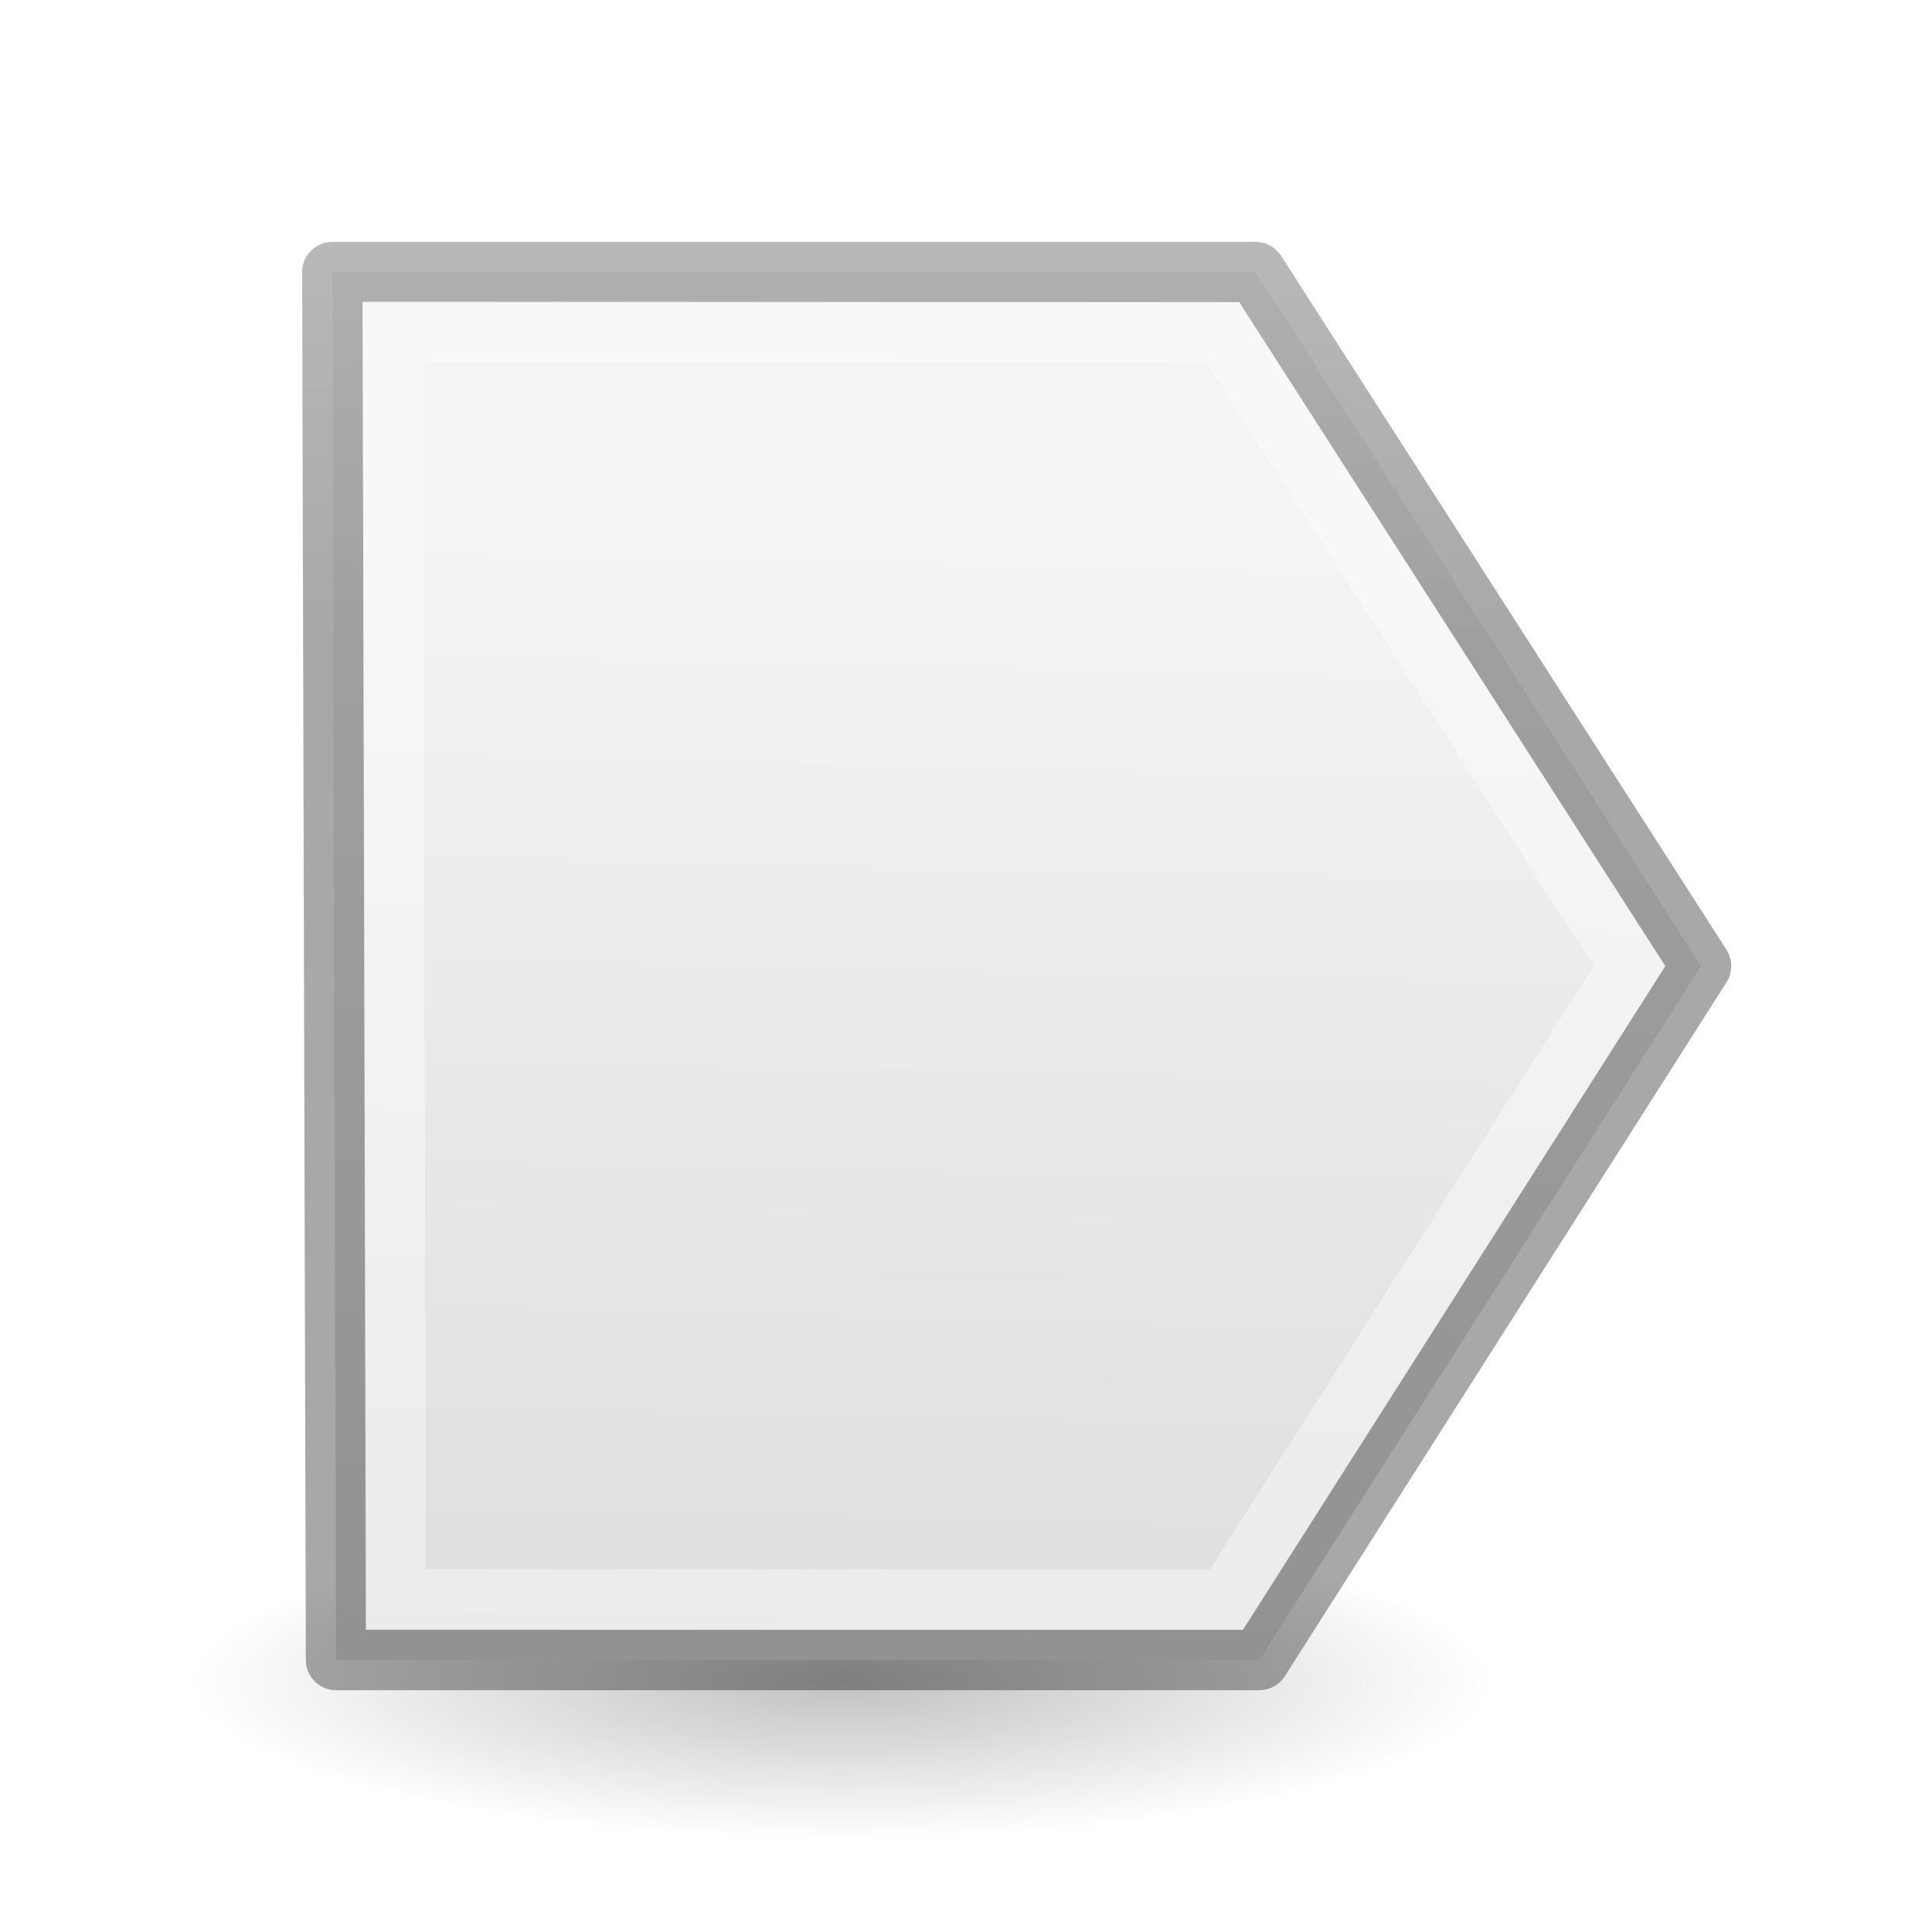
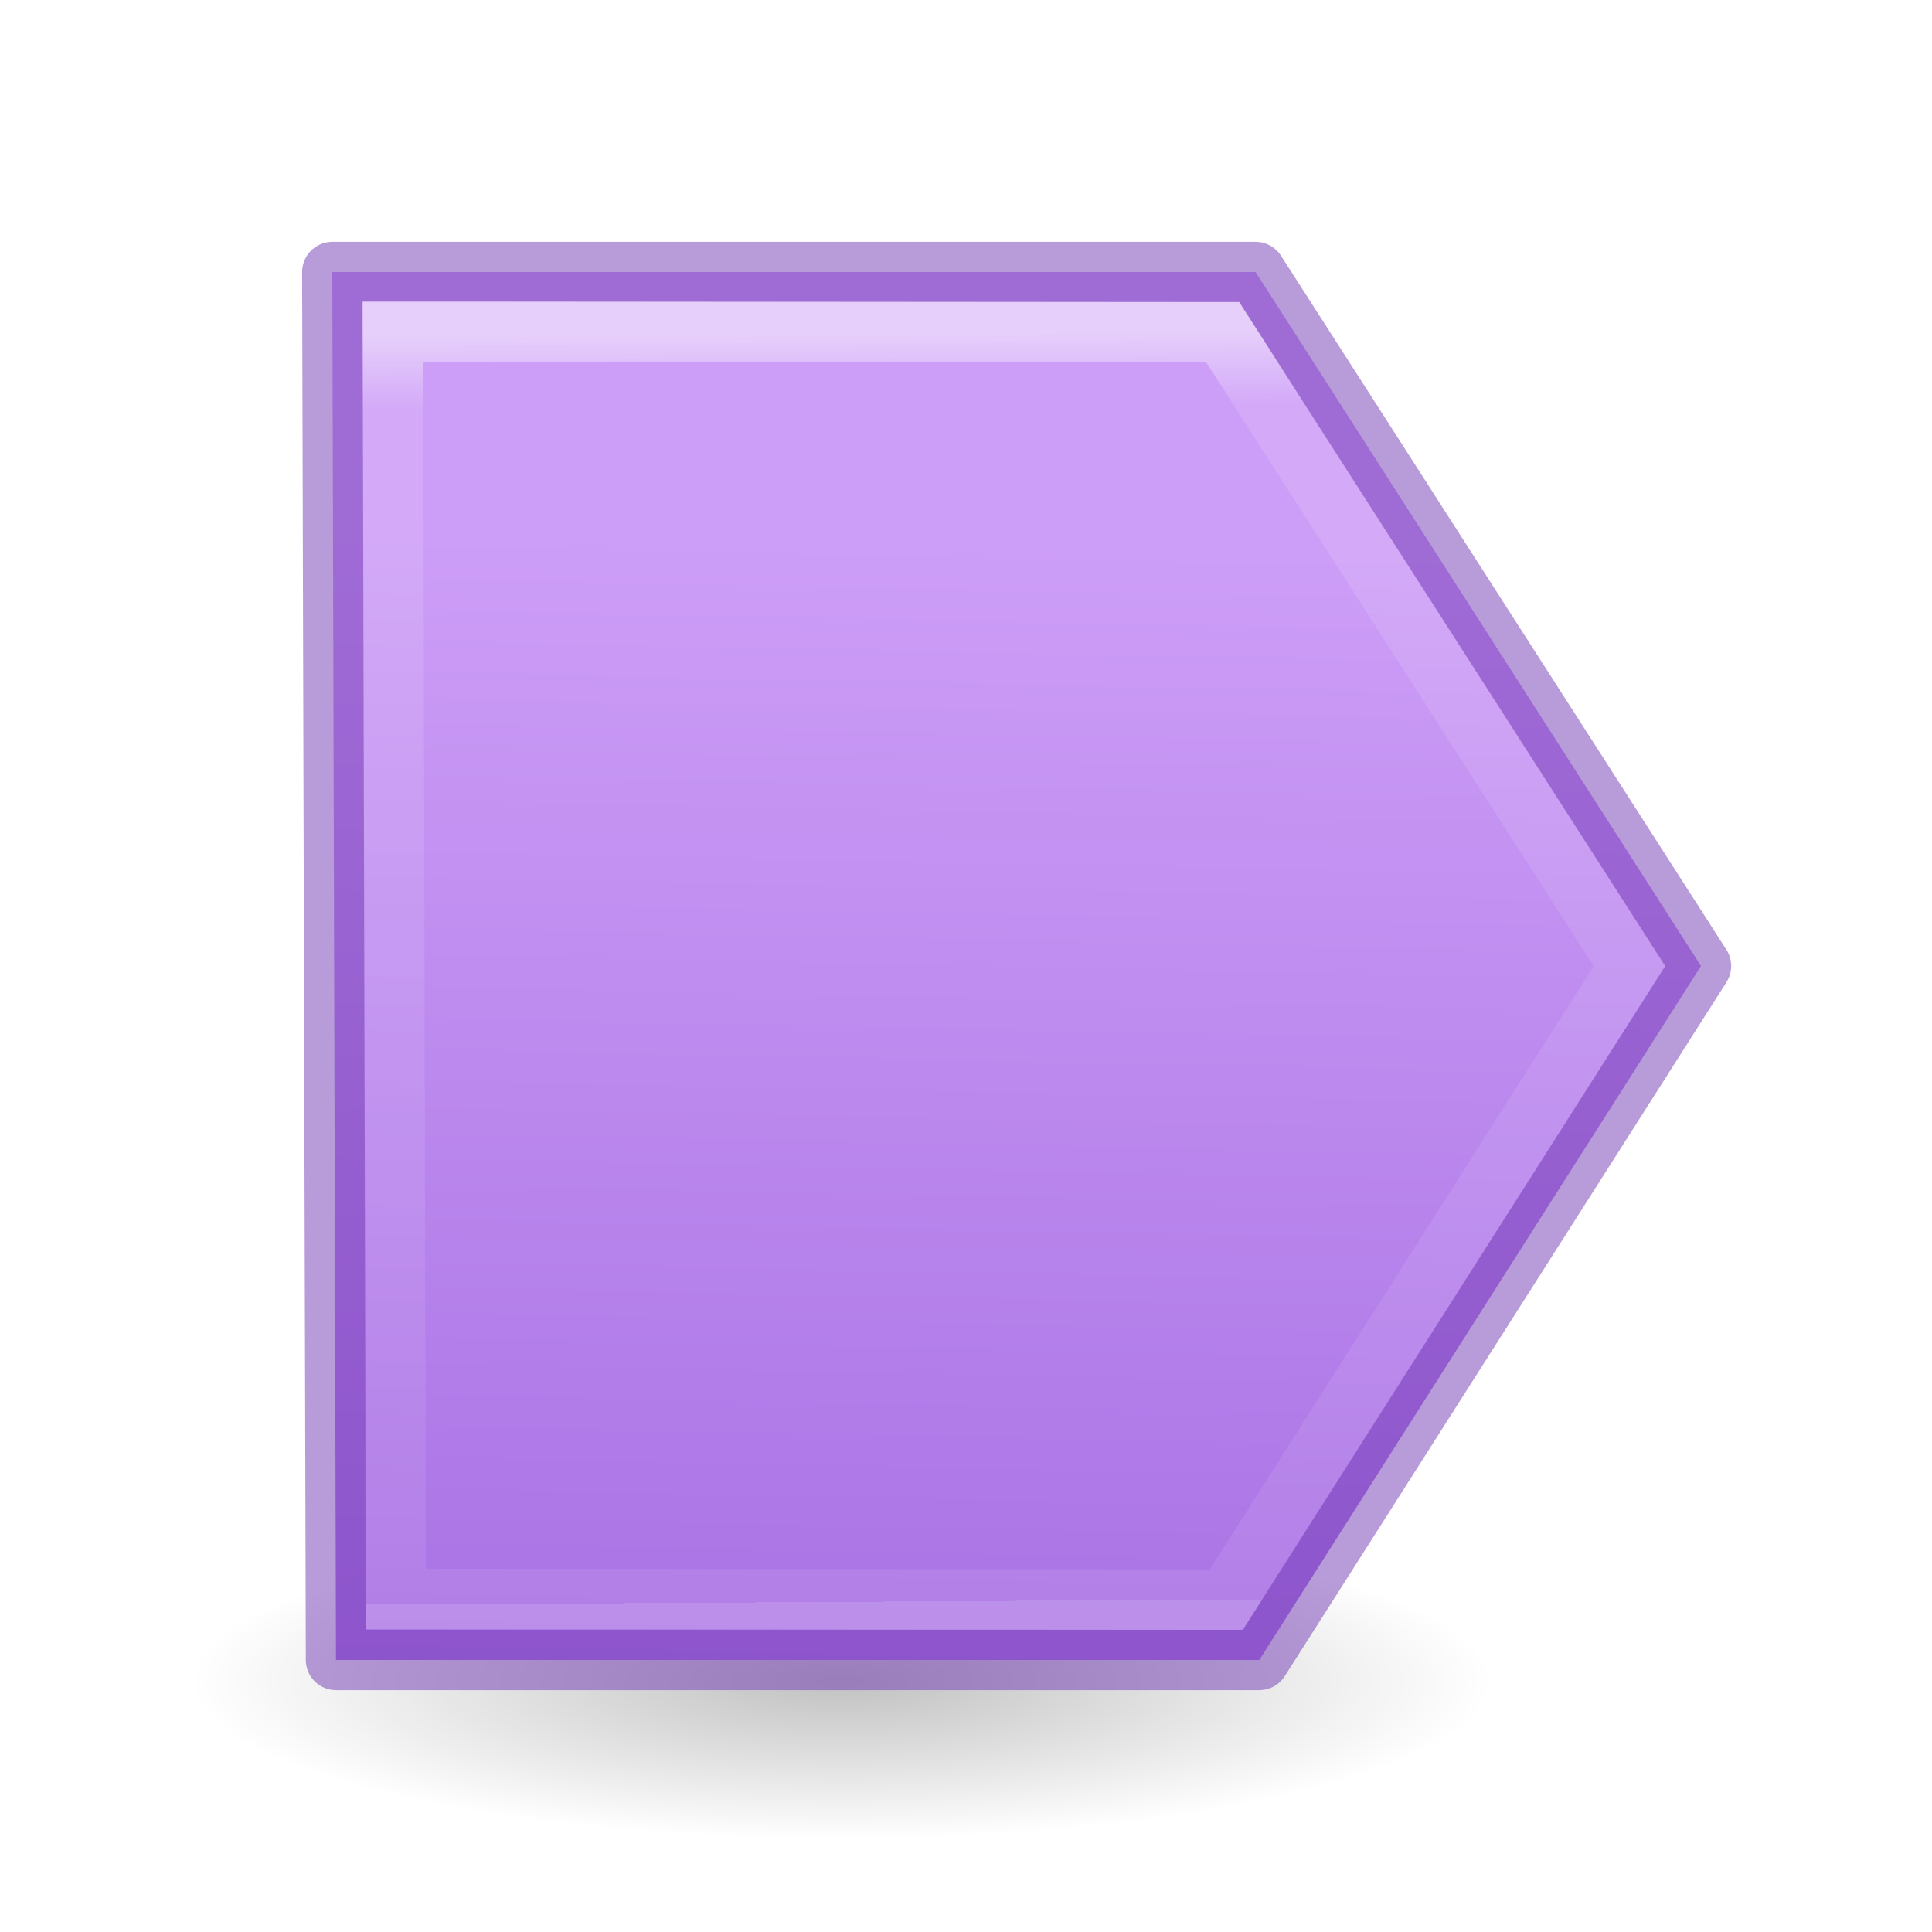
- <svg xmlns="http://www.w3.org/2000/svg" height="32" width="32">
-   <linearGradient id="a" gradientTransform="matrix(.2432432 0 0 .3513513 22.31412 -7.031824)" gradientUnits="userSpaceOnUse" x1="12.152" x2="12.152" y1="2.651" y2="17.651">
+ <svg xmlns="http://www.w3.org/2000/svg" height="32" viewBox="0 0 8.467 8.467" width="32">
+   <radialGradient id="a" cx="2.25" cy="16" gradientTransform="matrix(.479894 0 0 .1163379 8.772975 17.17539)" gradientUnits="userSpaceOnUse" r="16.875">
+     <stop offset="0" />
+     <stop offset="1" stop-opacity="0" />
+   </radialGradient>
+   <linearGradient id="b" gradientTransform="matrix(.2857136 0 0 .304197 -30.55204 -4.106378)" gradientUnits="userSpaceOnUse" x1="149.268" x2="148.293" y1="29.611" y2="80.852">
+     <stop offset="0" stop-color="#cd9ef7" />
+     <stop offset="1" stop-color="#a56de2" />
+   </linearGradient>
+   <linearGradient id="c" gradientTransform="matrix(.2432432 0 0 .3513513 22.31412 -7.031824)" gradientUnits="userSpaceOnUse" x1="-31.747" x2="-31.563" y1="26.495" y2="71.311">
    <stop offset="0" stop-color="#fff" />
    <stop offset=".057" stop-color="#fff" stop-opacity=".235" />
    <stop offset="1" stop-color="#fff" stop-opacity=".157" />
    <stop offset="1" stop-color="#fff" stop-opacity=".392" />
  </linearGradient>
-   <linearGradient id="b" gradientTransform="matrix(.2857136 0 0 .304197 -30.55204 -4.106378)" gradientUnits="userSpaceOnUse" x1="149.268" x2="148.293" y1="29.611" y2="80.852">
-     <stop offset="0" stop-color="#f4f4f4" />
-     <stop offset="1" stop-color="#dbdbdb" />
-   </linearGradient>
-   <linearGradient id="c" gradientTransform="matrix(.2537859 0 0 .3050187 19.12898 -.685477)" gradientUnits="userSpaceOnUse" x1="19.403" x2="19.445" y1="21.985" y2="-.896">
-     <stop offset="0" stop-opacity=".34" />
-     <stop offset="1" stop-opacity=".247" />
-   </linearGradient>
-   <radialGradient id="d" cx="2.25" cy="16" gradientTransform="matrix(.479894 0 0 .1163379 8.772975 17.17539)" gradientUnits="userSpaceOnUse" r="16.875">
-     <stop offset="0" />
-     <stop offset="1" stop-opacity="0" />
-   </radialGradient>
-   <g transform="matrix(1.33333 0 0 1.33333 .797508 2.465847)">
-     <ellipse cx="9.853" cy="19.037" display="block" fill="url(#d)" fill-rule="evenodd" opacity=".245" rx="8.098" ry="1.963" />
+   <g transform="matrix(.3527769 0 0 .3527769 .211007 .65242)">
+     <ellipse cx="9.853" cy="19.037" display="block" fill="url(#a)" fill-rule="evenodd" opacity=".245" rx="8.098" ry="1.963" />
    <g stroke-width=".75">
-       <path d="m3.53 1.53h11.47l5.533 8.621-5.487 8.621h-11.47z" fill="url(#b)" stroke="url(#c)" stroke-linecap="round" stroke-linejoin="round" />
-       <path d="m4.283 2.269.035 15.746 10.319.008 5.008-7.871-5.053-7.875z" fill="none" stroke="url(#a)" stroke-linecap="square" />
+       <path d="m3.53 1.53h11.47l5.533 8.621-5.487 8.621h-11.47z" fill="url(#b)" stroke="#7239b3" stroke-linecap="round" stroke-linejoin="round" stroke-opacity=".502" />
+       <path d="m4.283 2.269.035 15.746 10.319.008 5.008-7.871-5.053-7.875z" fill="none" opacity=".5" stroke="url(#c)" stroke-linecap="square" />
    </g>
  </g>
</svg>
